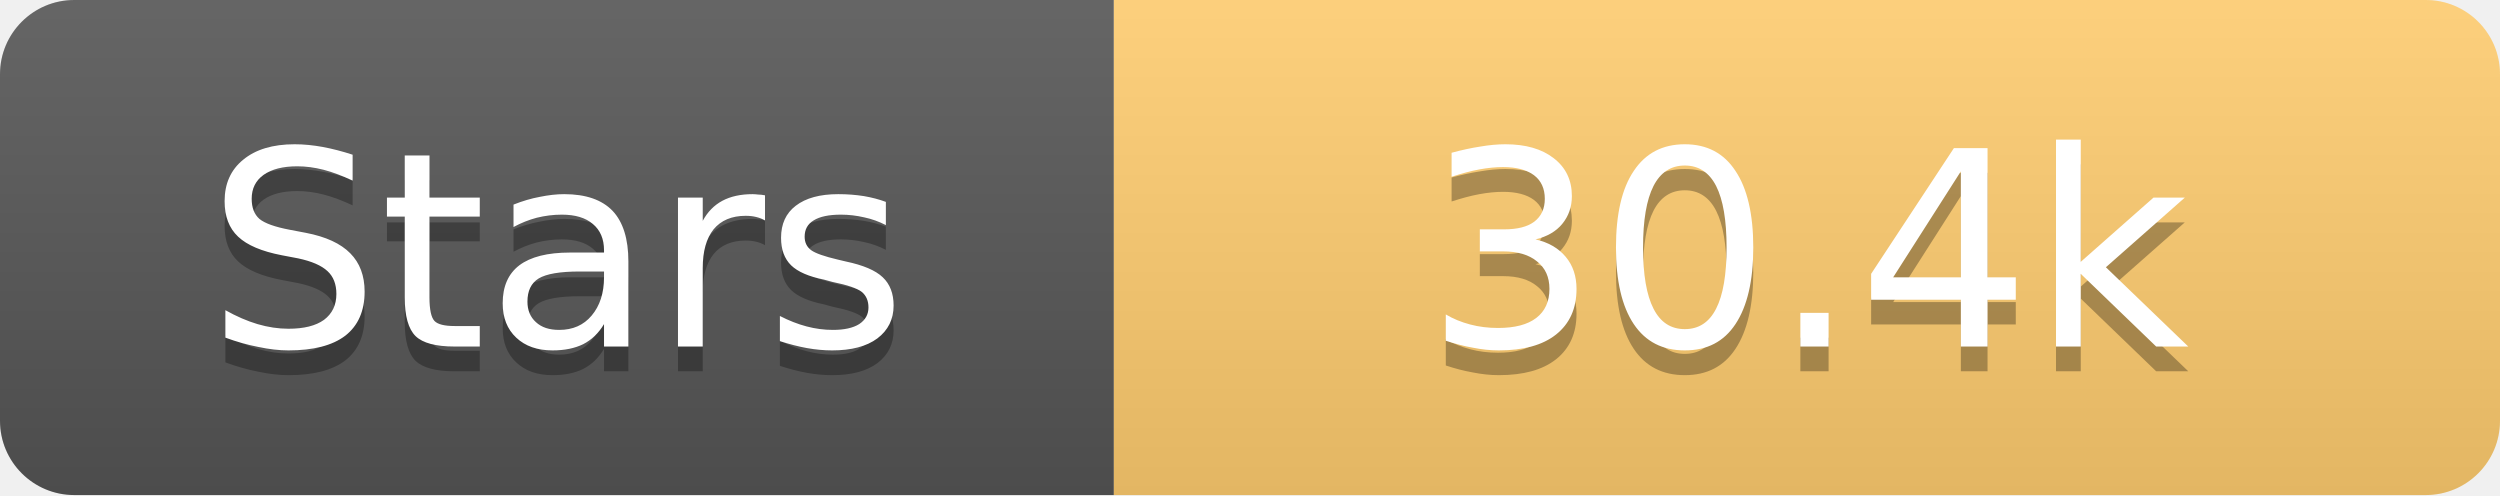
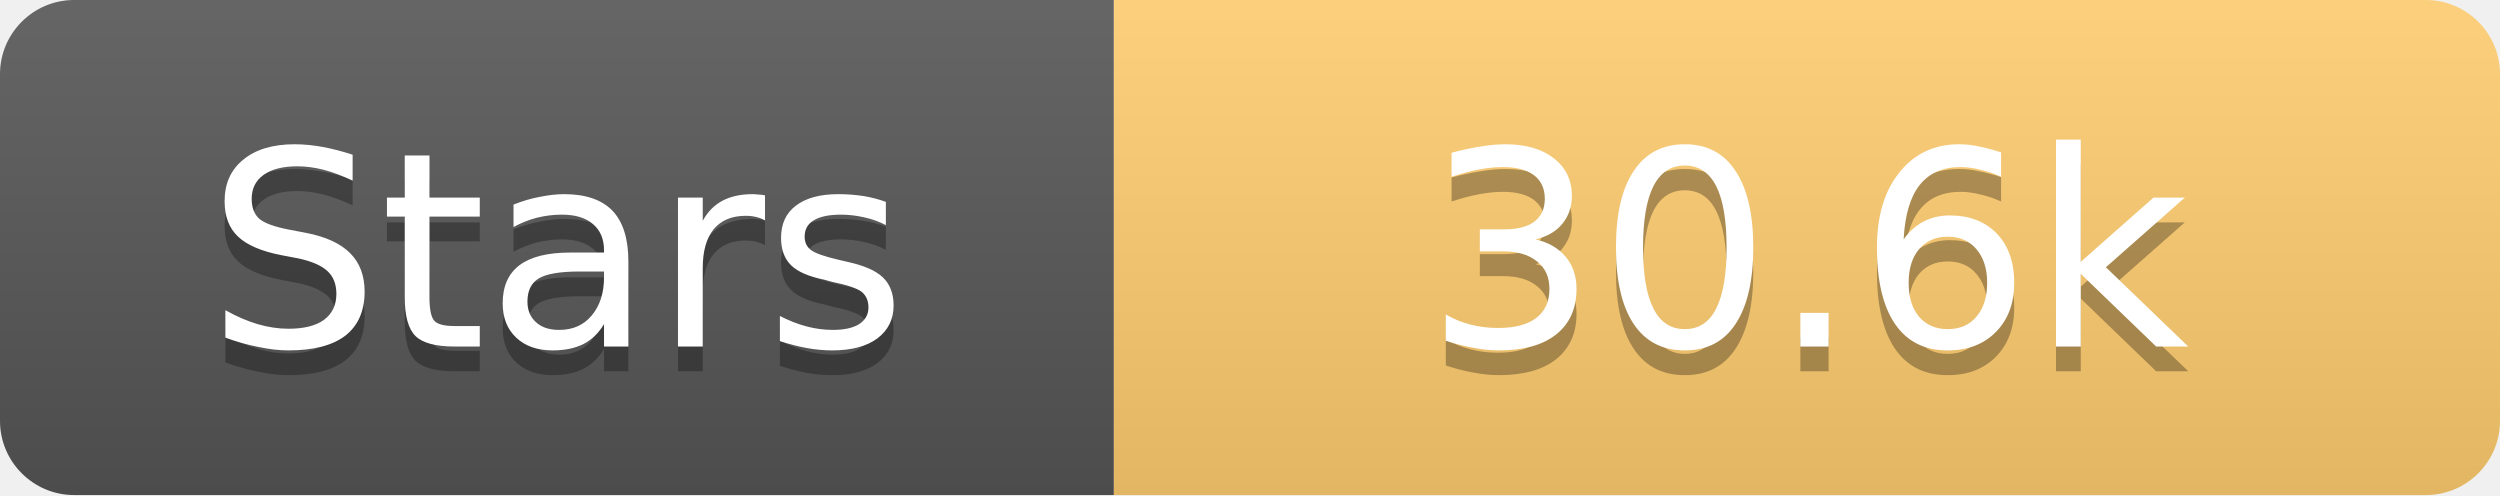
<svg xmlns="http://www.w3.org/2000/svg" width="101" height="20">
  <linearGradient id="s" x2="0" y2="100%">
    <stop offset="0" stop-color="#fff" stop-opacity=".1" />
    <stop offset="1" stop-opacity=".1" />
  </linearGradient>
  <clipPath id="r">
    <rect width="101" height="20" rx="3" fill="#fff" />
  </clipPath>
  <g clip-path="url(#r)">
    <rect width="45" height="20" fill="#555" />
    <rect x="45" width="56" height="20" fill="#fdcb6e" />
    <rect width="101" height="20" fill="url(#s)" />
  </g>
  <g fill="#fff" text-anchor="middle" font-family="Verdana,Geneva,DejaVu Sans,sans-serif" text-rendering="geometricPrecision" font-size="11">
    <text x="22.5" y="15" fill="#010101" fill-opacity=".3">Stars</text>
    <text x="22.5" y="14">Stars</text>
-     <text x="73.0" y="15" fill="#010101" fill-opacity=".3">30.4k</text>
-     <text x="73.0" y="14">30.4k</text>
+     <text x="73.0" y="15" fill="#010101" fill-opacity=".3">30.6k</text>
+     <text x="73.0" y="14">30.6k</text>
  </g>
</svg>
